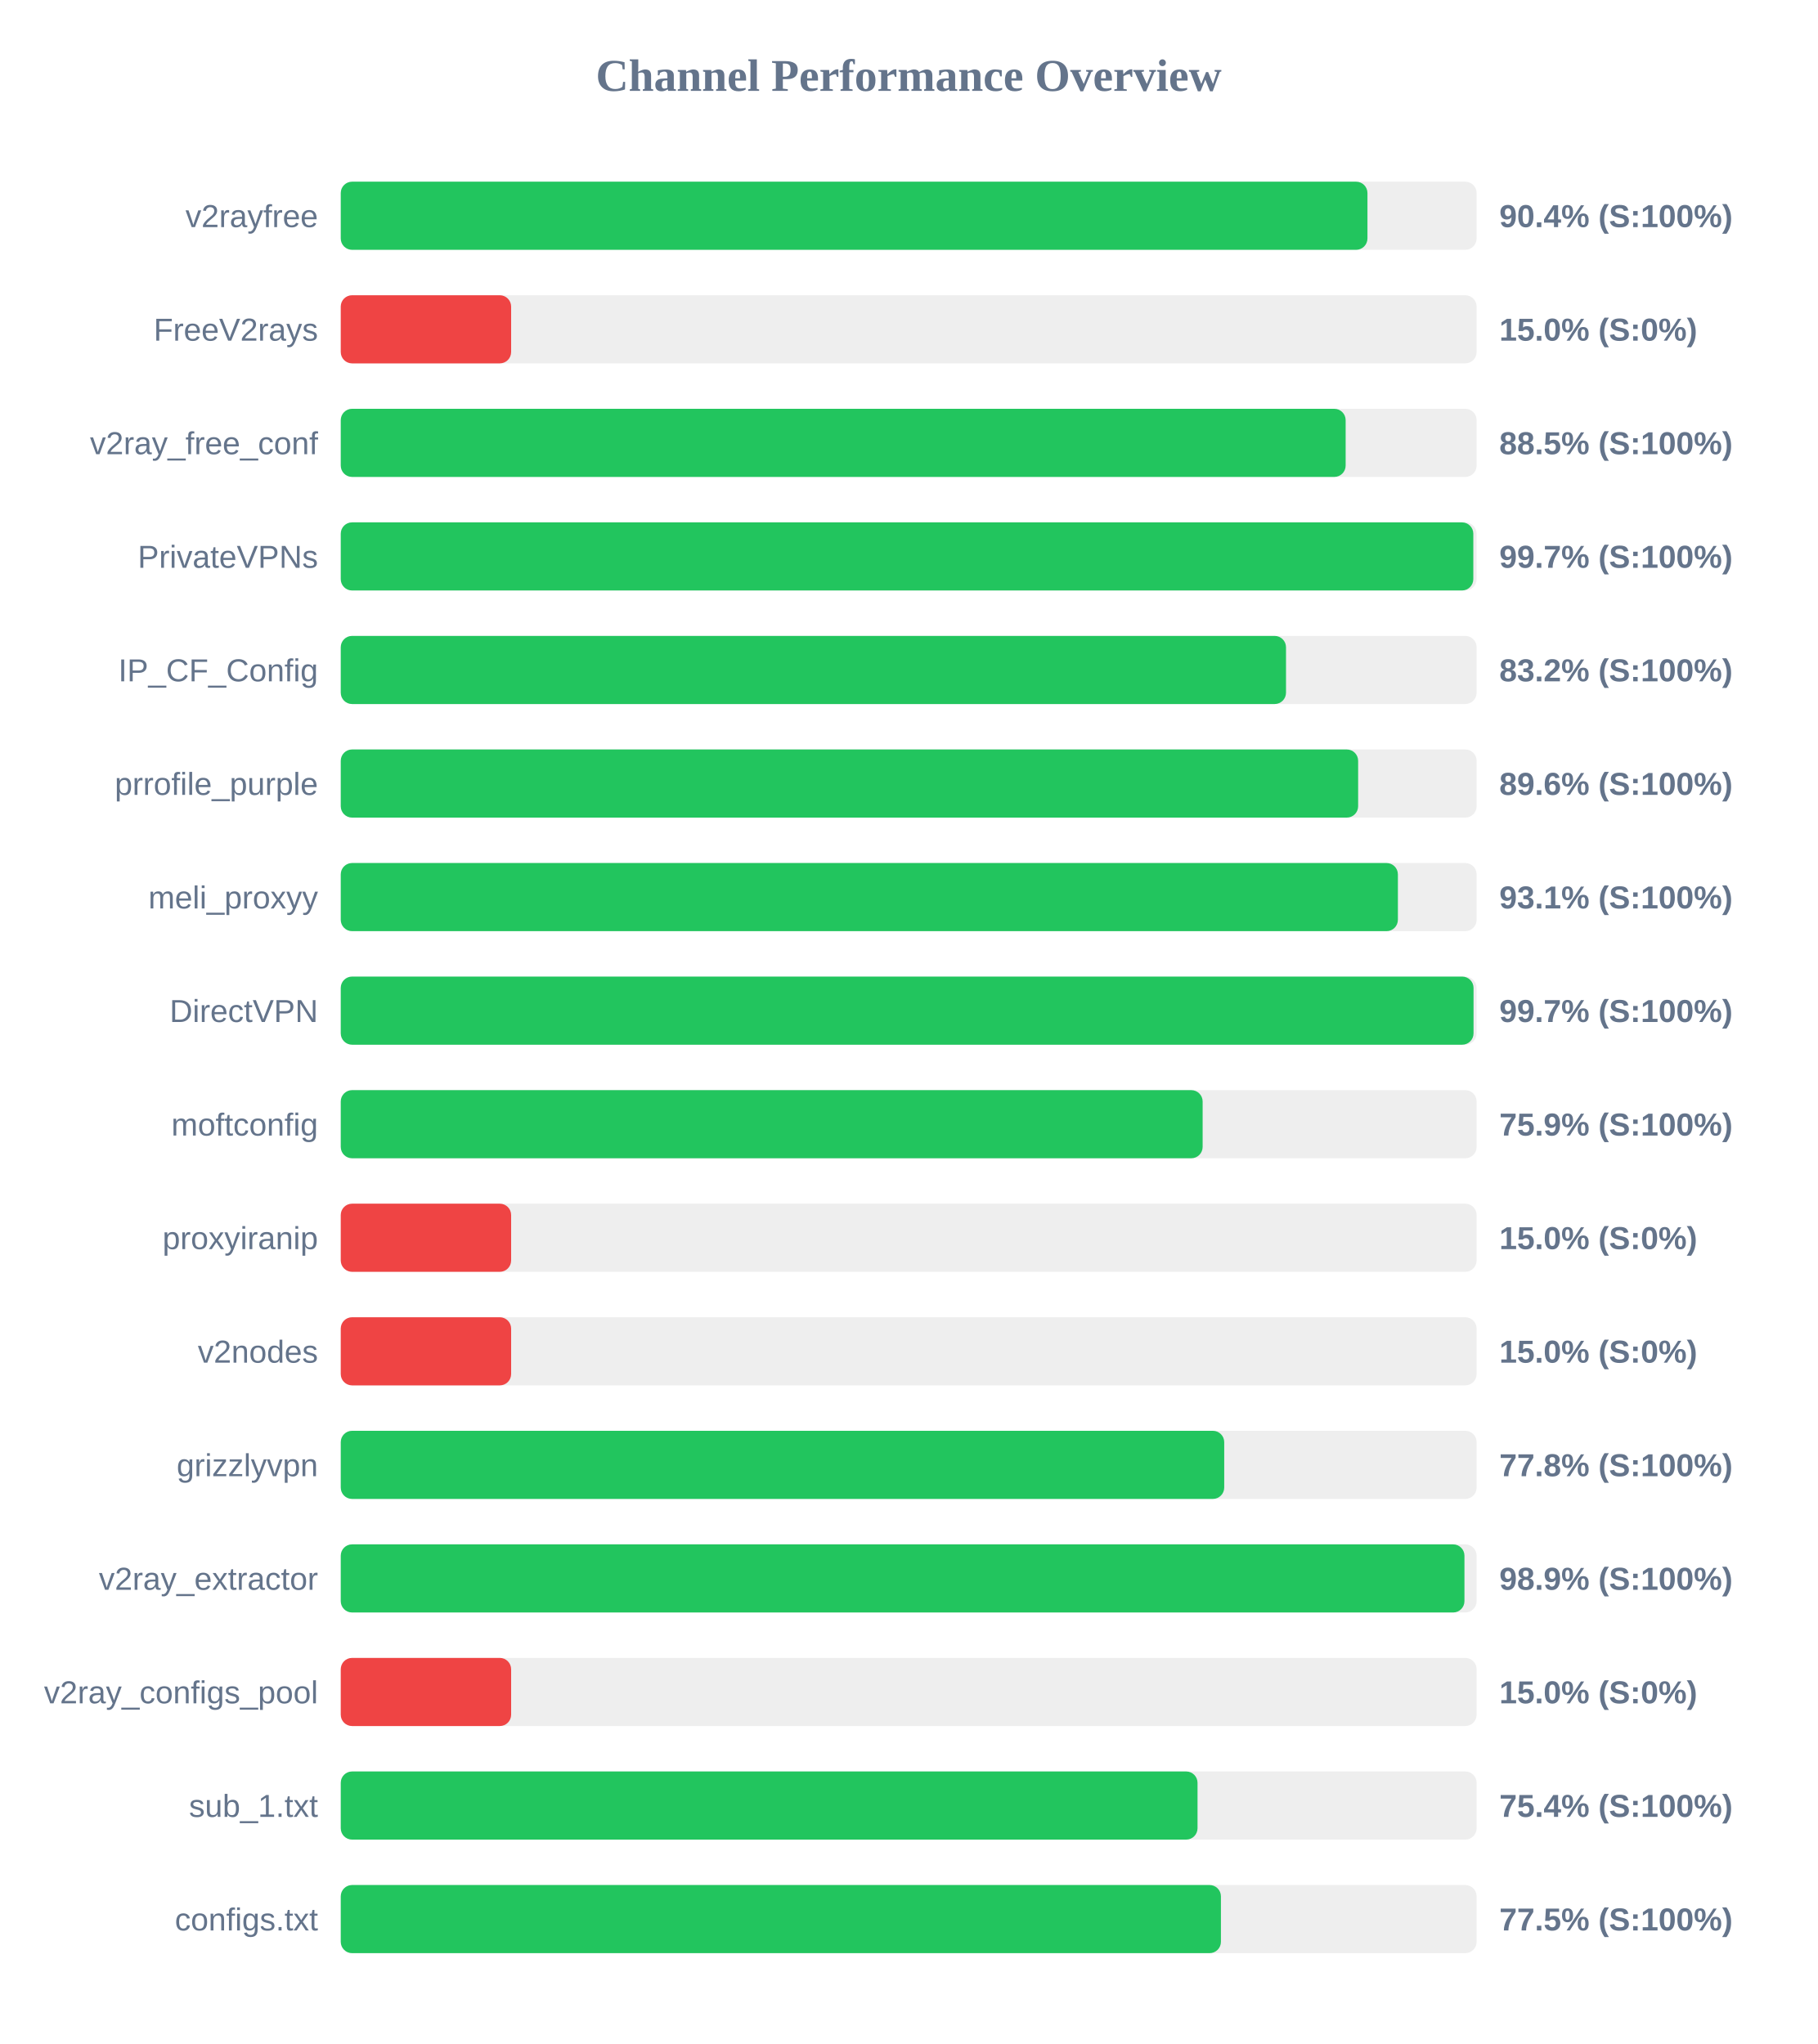
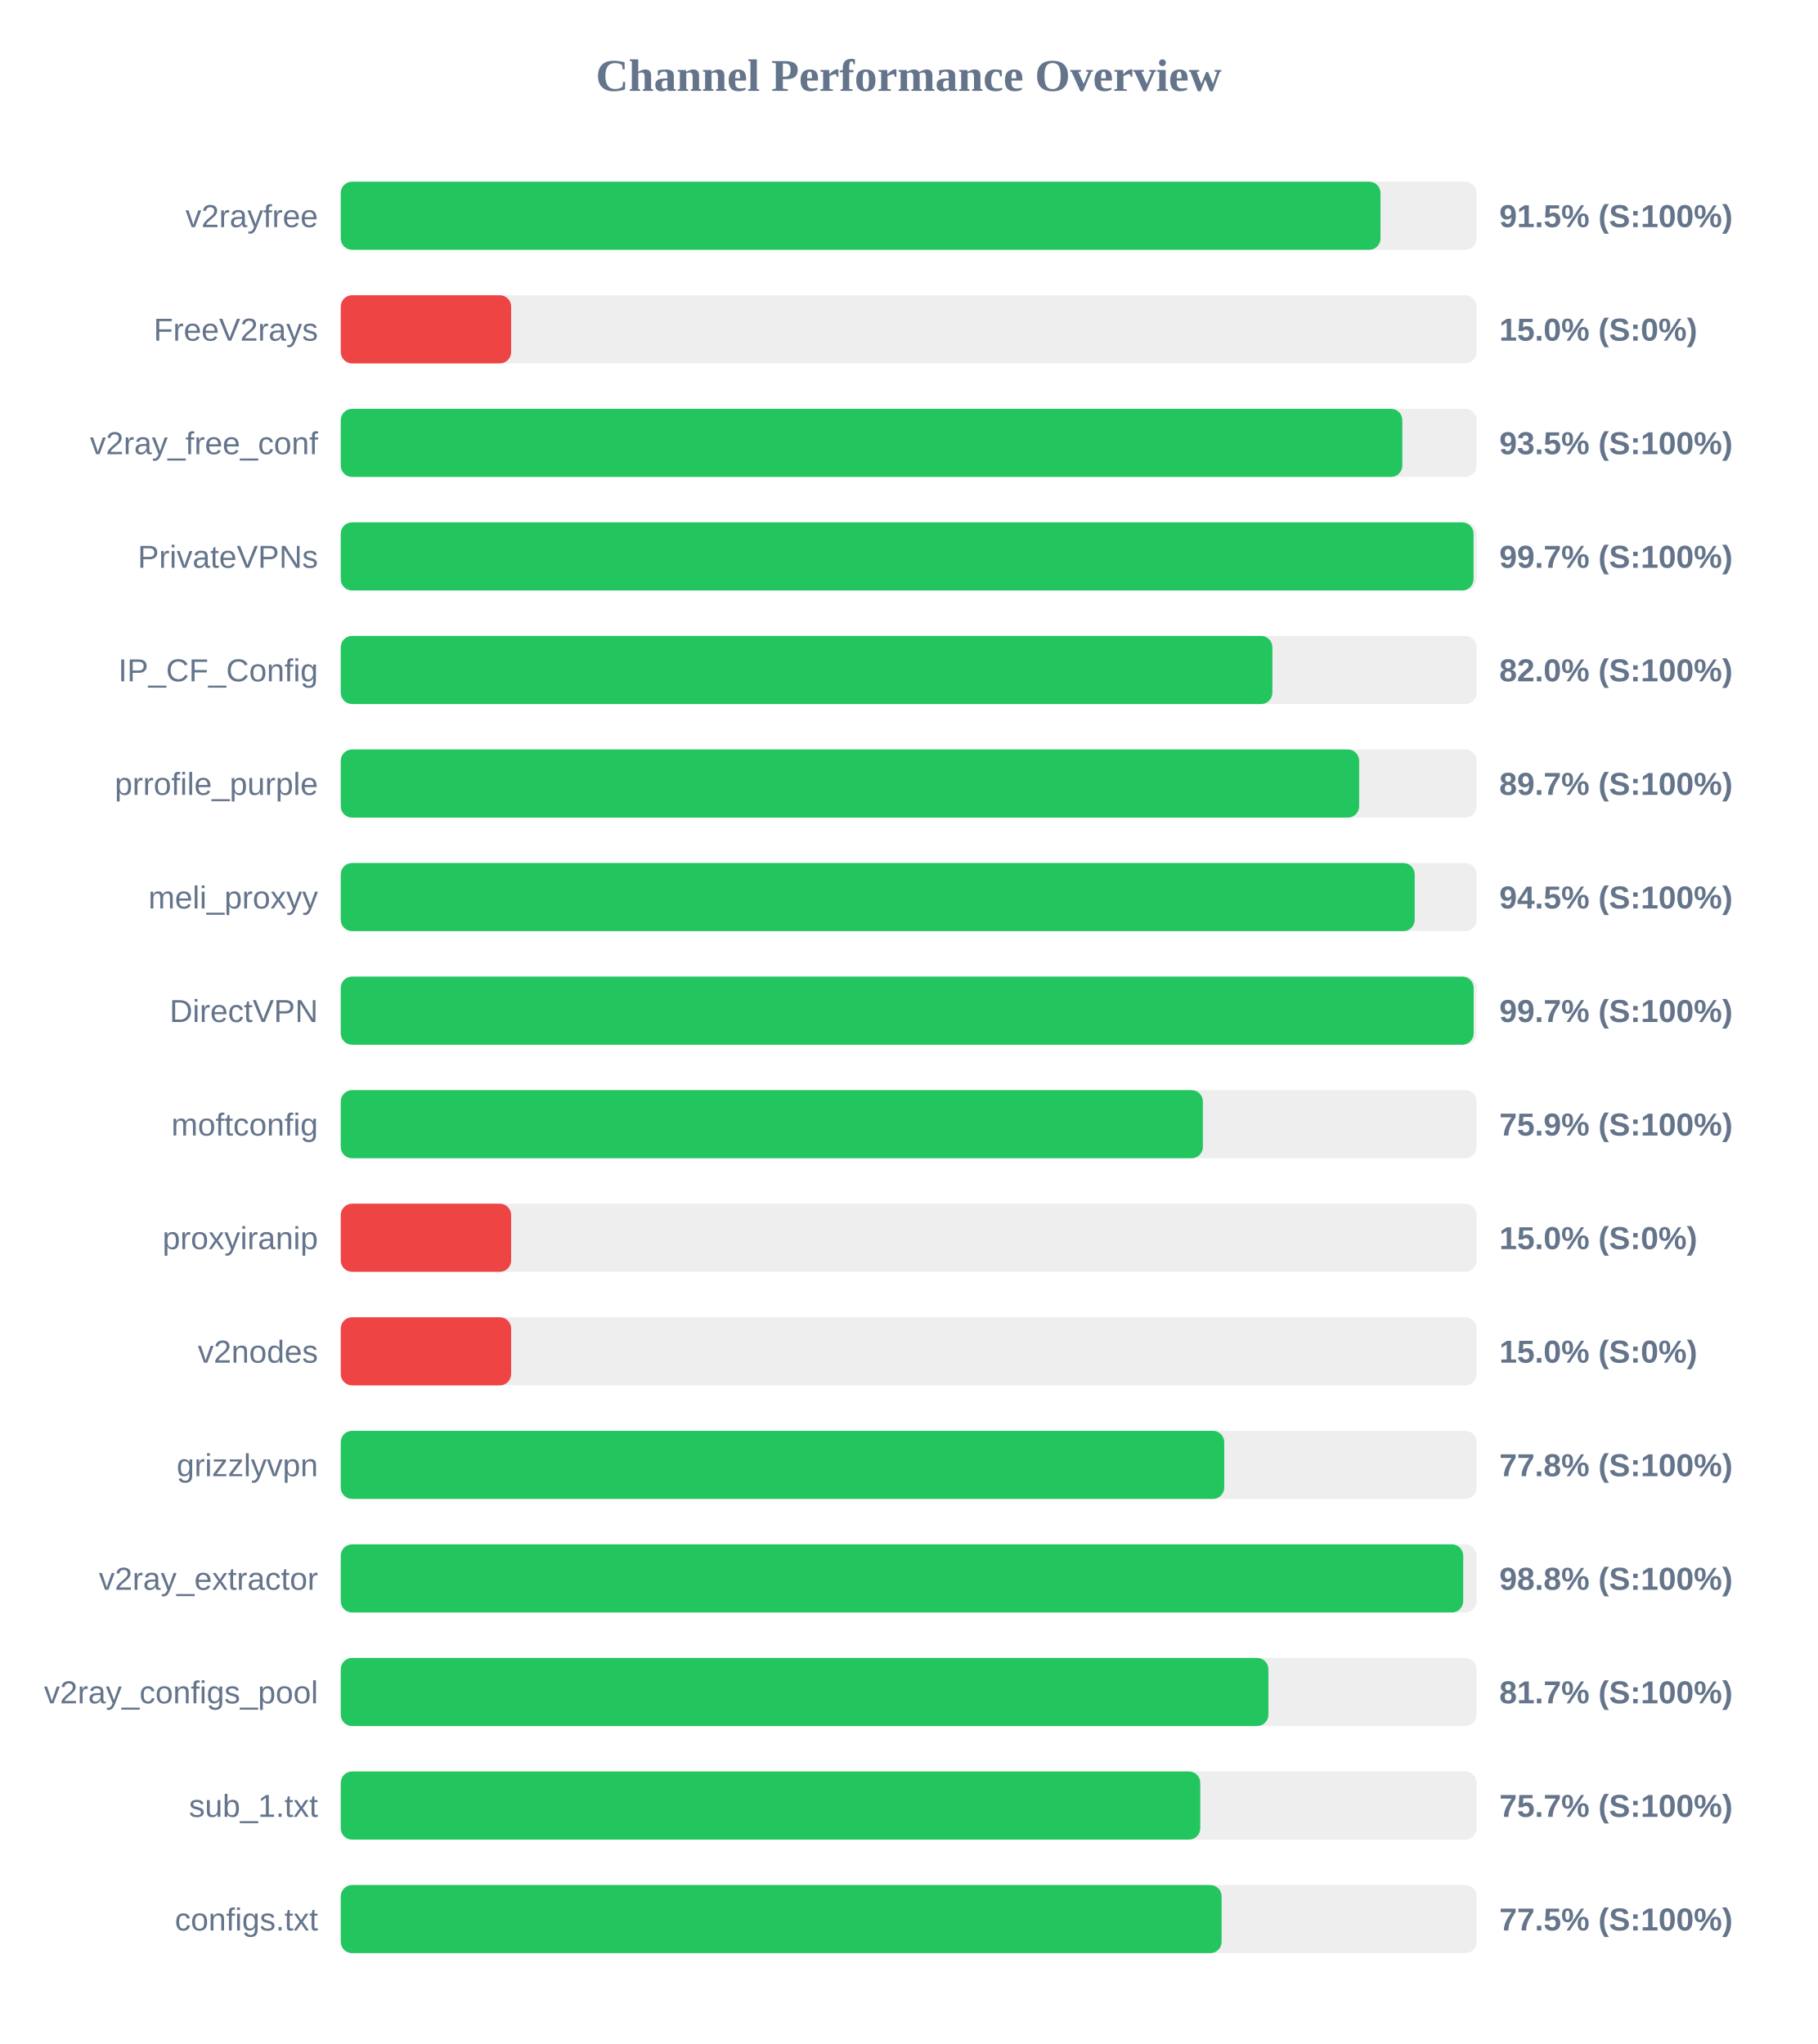
<svg xmlns="http://www.w3.org/2000/svg" width="800" height="900" version="1.1">
  <style>
        .row { font: 14px Arial; fill: #64748b; }
        .score { font: bold 14px Arial; fill: #64748b; }
    </style>
  <text x="400" y="40" text-anchor="middle" font-size="20px" font-weight="bold" fill="#64748b">Channel Performance Overview</text>
  <rect x="150" y="80" width="500" height="30" fill="#eee" rx="5" />
-   <rect x="150" y="80" width="451.95" height="30" fill="#22c55e" rx="5" />
+   <rect x="150" y="80" width="457.7" height="30" fill="#22c55e" rx="5" />
  <text x="140" y="100" text-anchor="end" class="row">v2rayfree</text>
-   <text x="660" y="100" text-anchor="start" class="score">90.4% (S:100%)</text>
+   <text x="660" y="100" text-anchor="start" class="score">91.5% (S:100%)</text>
  <rect x="150" y="130" width="500" height="30" fill="#eee" rx="5" />
  <rect x="150" y="130" width="75.0" height="30" fill="#ef4444" rx="5" />
  <text x="140" y="150" text-anchor="end" class="row">FreeV2rays</text>
  <text x="660" y="150" text-anchor="start" class="score">15.0% (S:0%)</text>
  <rect x="150" y="180" width="500" height="30" fill="#eee" rx="5" />
-   <rect x="150" y="180" width="442.35" height="30" fill="#22c55e" rx="5" />
+   <rect x="150" y="180" width="467.3" height="30" fill="#22c55e" rx="5" />
  <text x="140" y="200" text-anchor="end" class="row">v2ray_free_conf</text>
-   <text x="660" y="200" text-anchor="start" class="score">88.5% (S:100%)</text>
+   <text x="660" y="200" text-anchor="start" class="score">93.5% (S:100%)</text>
  <rect x="150" y="230" width="500" height="30" fill="#eee" rx="5" />
-   <rect x="150" y="230" width="498.55" height="30" fill="#22c55e" rx="5" />
+   <rect x="150" y="230" width="498.65" height="30" fill="#22c55e" rx="5" />
  <text x="140" y="250" text-anchor="end" class="row">PrivateVPNs</text>
  <text x="660" y="250" text-anchor="start" class="score">99.7% (S:100%)</text>
  <rect x="150" y="280" width="500" height="30" fill="#eee" rx="5" />
-   <rect x="150" y="280" width="416.1" height="30" fill="#22c55e" rx="5" />
+   <rect x="150" y="280" width="410.1" height="30" fill="#22c55e" rx="5" />
  <text x="140" y="300" text-anchor="end" class="row">IP_CF_Config</text>
-   <text x="660" y="300" text-anchor="start" class="score">83.2% (S:100%)</text>
+   <text x="660" y="300" text-anchor="start" class="score">82.0% (S:100%)</text>
  <rect x="150" y="330" width="500" height="30" fill="#eee" rx="5" />
-   <rect x="150" y="330" width="447.85" height="30" fill="#22c55e" rx="5" />
+   <rect x="150" y="330" width="448.3" height="30" fill="#22c55e" rx="5" />
  <text x="140" y="350" text-anchor="end" class="row">prrofile_purple</text>
-   <text x="660" y="350" text-anchor="start" class="score">89.6% (S:100%)</text>
+   <text x="660" y="350" text-anchor="start" class="score">89.7% (S:100%)</text>
  <rect x="150" y="380" width="500" height="30" fill="#eee" rx="5" />
-   <rect x="150" y="380" width="465.35" height="30" fill="#22c55e" rx="5" />
+   <rect x="150" y="380" width="472.75" height="30" fill="#22c55e" rx="5" />
  <text x="140" y="400" text-anchor="end" class="row">meli_proxyy</text>
-   <text x="660" y="400" text-anchor="start" class="score">93.1% (S:100%)</text>
+   <text x="660" y="400" text-anchor="start" class="score">94.5% (S:100%)</text>
  <rect x="150" y="430" width="500" height="30" fill="#eee" rx="5" />
-   <rect x="150" y="430" width="498.65" height="30" fill="#22c55e" rx="5" />
+   <rect x="150" y="430" width="498.7" height="30" fill="#22c55e" rx="5" />
  <text x="140" y="450" text-anchor="end" class="row">DirectVPN</text>
  <text x="660" y="450" text-anchor="start" class="score">99.7% (S:100%)</text>
  <rect x="150" y="480" width="500" height="30" fill="#eee" rx="5" />
-   <rect x="150" y="480" width="379.4" height="30" fill="#22c55e" rx="5" />
+   <rect x="150" y="480" width="379.5" height="30" fill="#22c55e" rx="5" />
  <text x="140" y="500" text-anchor="end" class="row">moftconfig</text>
  <text x="660" y="500" text-anchor="start" class="score">75.9% (S:100%)</text>
  <rect x="150" y="530" width="500" height="30" fill="#eee" rx="5" />
  <rect x="150" y="530" width="75.0" height="30" fill="#ef4444" rx="5" />
  <text x="140" y="550" text-anchor="end" class="row">proxyiranip</text>
  <text x="660" y="550" text-anchor="start" class="score">15.0% (S:0%)</text>
  <rect x="150" y="580" width="500" height="30" fill="#eee" rx="5" />
  <rect x="150" y="580" width="75.0" height="30" fill="#ef4444" rx="5" />
  <text x="140" y="600" text-anchor="end" class="row">v2nodes</text>
  <text x="660" y="600" text-anchor="start" class="score">15.0% (S:0%)</text>
  <rect x="150" y="630" width="500" height="30" fill="#eee" rx="5" />
  <rect x="150" y="630" width="388.9" height="30" fill="#22c55e" rx="5" />
  <text x="140" y="650" text-anchor="end" class="row">grizzlyvpn</text>
  <text x="660" y="650" text-anchor="start" class="score">77.8% (S:100%)</text>
  <rect x="150" y="680" width="500" height="30" fill="#eee" rx="5" />
-   <rect x="150" y="680" width="494.65" height="30" fill="#22c55e" rx="5" />
+   <rect x="150" y="680" width="494.1" height="30" fill="#22c55e" rx="5" />
  <text x="140" y="700" text-anchor="end" class="row">v2ray_extractor</text>
-   <text x="660" y="700" text-anchor="start" class="score">98.9% (S:100%)</text>
+   <text x="660" y="700" text-anchor="start" class="score">98.8% (S:100%)</text>
  <rect x="150" y="730" width="500" height="30" fill="#eee" rx="5" />
-   <rect x="150" y="730" width="75.0" height="30" fill="#ef4444" rx="5" />
+   <rect x="150" y="730" width="408.35" height="30" fill="#22c55e" rx="5" />
  <text x="140" y="750" text-anchor="end" class="row">v2ray_configs_pool</text>
-   <text x="660" y="750" text-anchor="start" class="score">15.0% (S:0%)</text>
+   <text x="660" y="750" text-anchor="start" class="score">81.7% (S:100%)</text>
  <rect x="150" y="780" width="500" height="30" fill="#eee" rx="5" />
-   <rect x="150" y="780" width="377.15" height="30" fill="#22c55e" rx="5" />
+   <rect x="150" y="780" width="378.35" height="30" fill="#22c55e" rx="5" />
  <text x="140" y="800" text-anchor="end" class="row">sub_1.txt</text>
-   <text x="660" y="800" text-anchor="start" class="score">75.4% (S:100%)</text>
+   <text x="660" y="800" text-anchor="start" class="score">75.7% (S:100%)</text>
  <rect x="150" y="830" width="500" height="30" fill="#eee" rx="5" />
-   <rect x="150" y="830" width="387.45" height="30" fill="#22c55e" rx="5" />
+   <rect x="150" y="830" width="387.75" height="30" fill="#22c55e" rx="5" />
  <text x="140" y="850" text-anchor="end" class="row">configs.txt</text>
  <text x="660" y="850" text-anchor="start" class="score">77.5% (S:100%)</text>
</svg>
